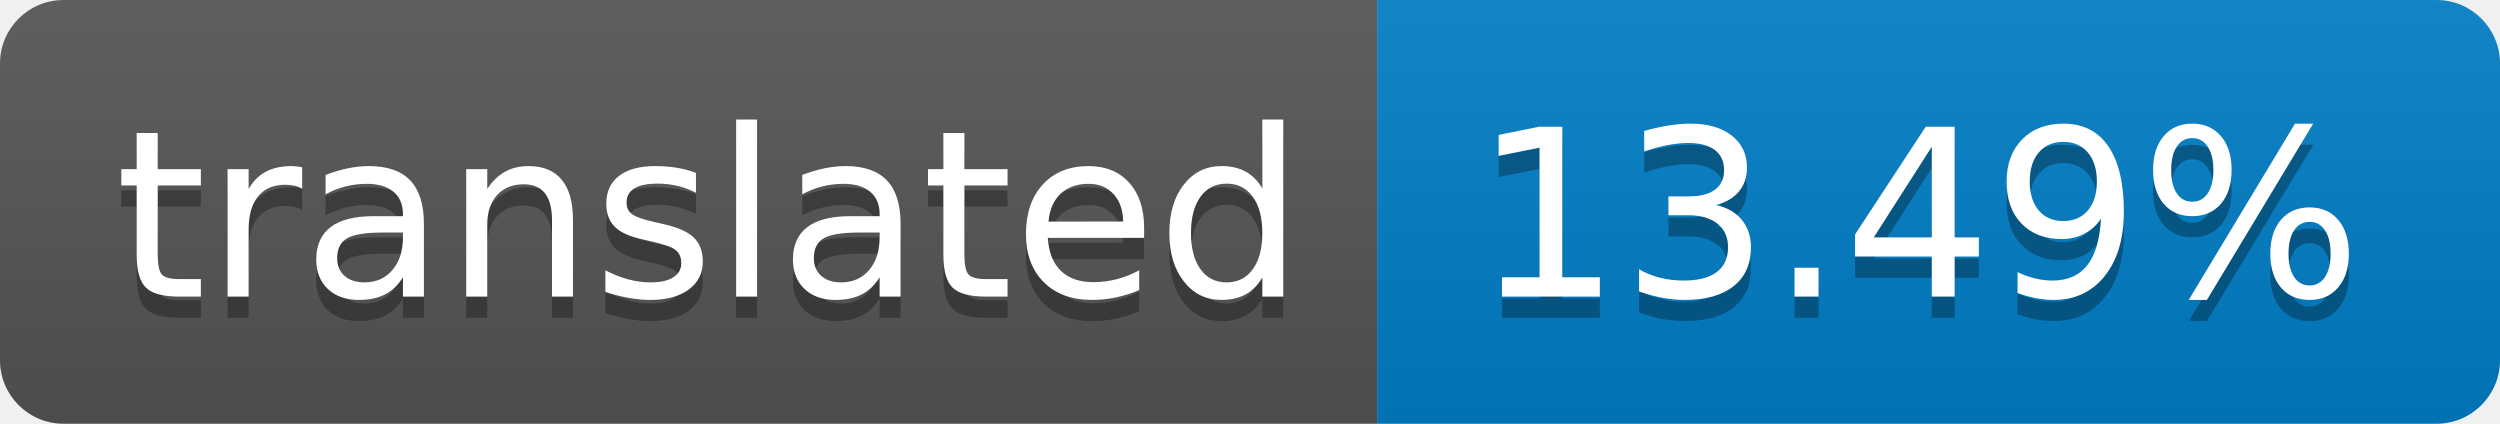
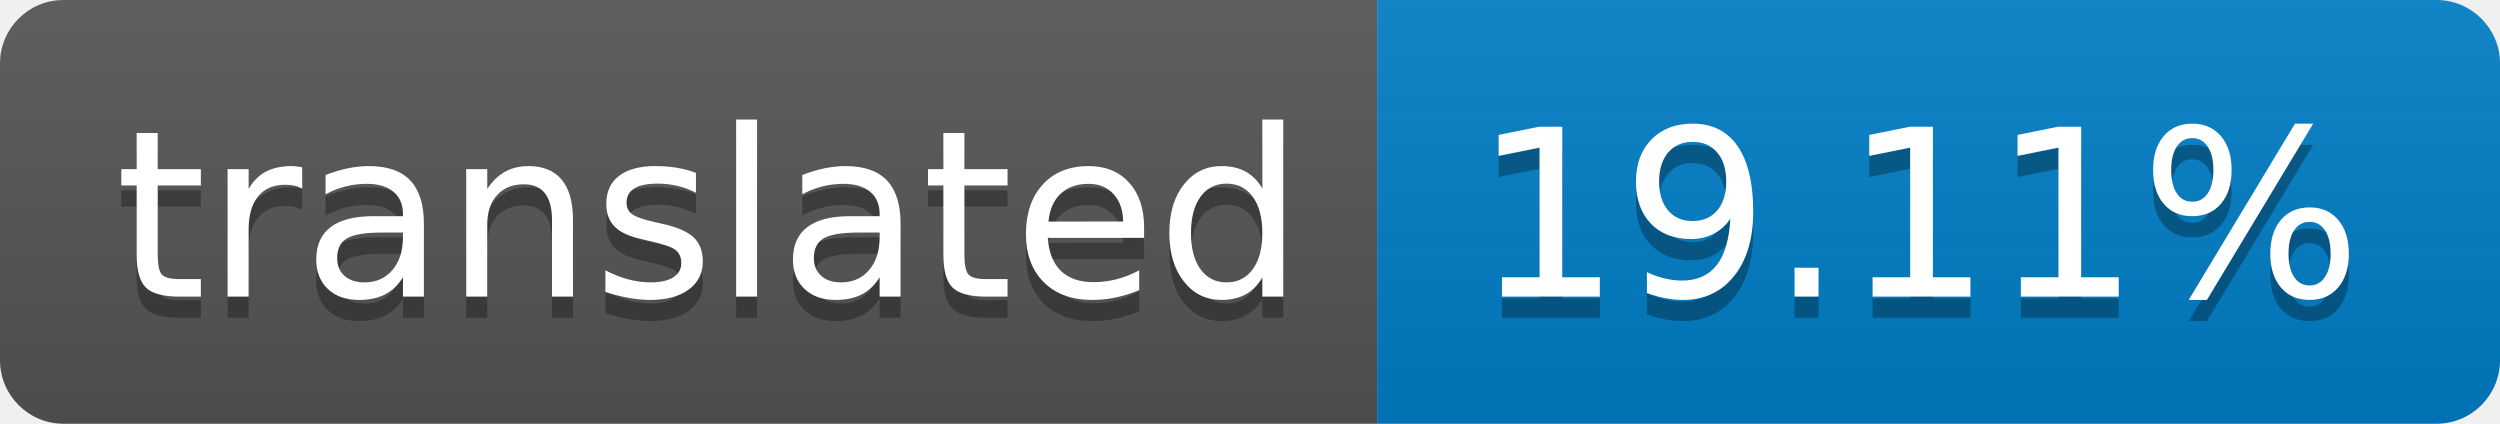
- <svg xmlns="http://www.w3.org/2000/svg" width="118" height="20" role="img" aria-label="translated: 13.49%">
+ <svg xmlns="http://www.w3.org/2000/svg" width="118" height="20" role="img" aria-label="translated: 19.11%">
  <linearGradient id="s" x2="0" y2="100%">
    <stop offset="0" stop-color="#bbb" stop-opacity=".1" />
    <stop offset="1" stop-opacity=".1" />
  </linearGradient>
  <clipPath id="r">
    <rect width="118" height="20" rx="3" fill="#fff" />
  </clipPath>
  <g clip-path="url(#r)">
    <rect width="65" height="20" fill="#555" />
    <rect x="65" width="53" height="20" fill="#007ec6" />
    <rect width="118" height="20" fill="url(#s)" />
  </g>
  <g fill="#fff" text-anchor="middle" font-family="Verdana,Geneva,DejaVu Sans,sans-serif" text-rendering="geometricPrecision" font-size="110">
    <text aria-hidden="true" x="335" y="150" fill="#010101" fill-opacity=".3" transform="scale(.1)" textLength="550">translated</text>
    <text x="335" y="140" transform="scale(.1)" fill="#fff" textLength="550">translated</text>
-     <text aria-hidden="true" x="905" y="150" fill="#010101" fill-opacity=".3" transform="scale(.1)" textLength="430">13.49%</text>
-     <text x="905" y="140" transform="scale(.1)" fill="#fff" textLength="430">13.49%</text>
+     <text aria-hidden="true" x="905" y="150" fill="#010101" fill-opacity=".3" transform="scale(.1)" textLength="430">19.11%</text>
+     <text x="905" y="140" transform="scale(.1)" fill="#fff" textLength="430">19.11%</text>
  </g>
</svg>
